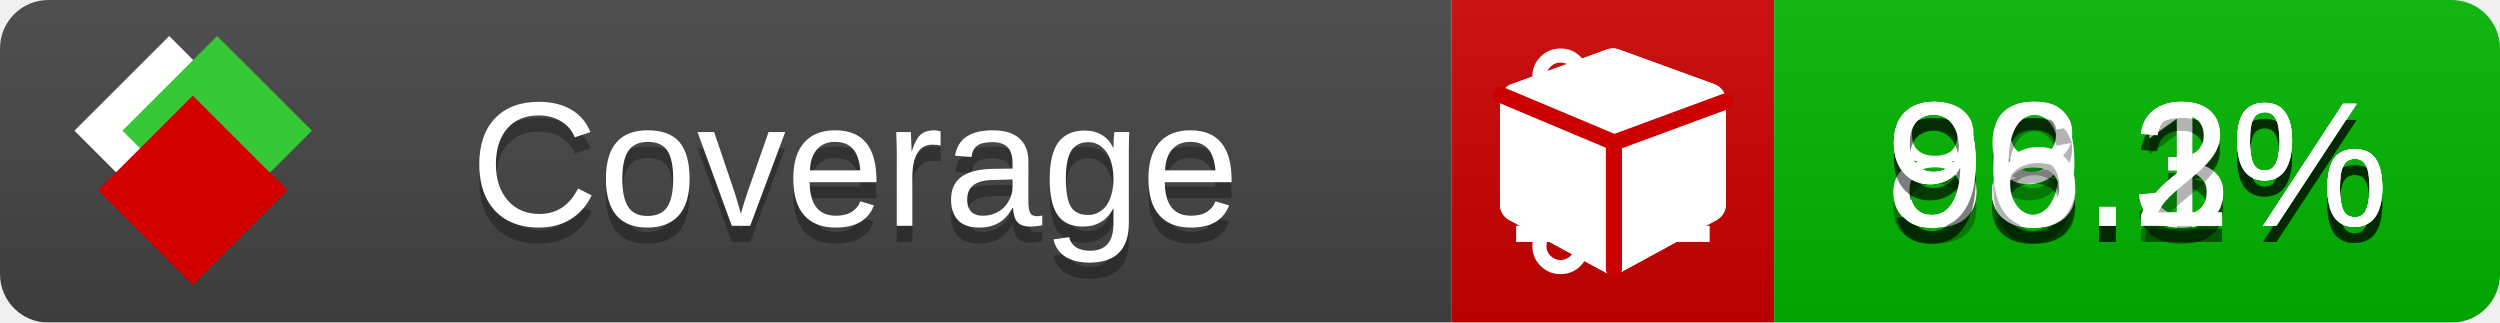
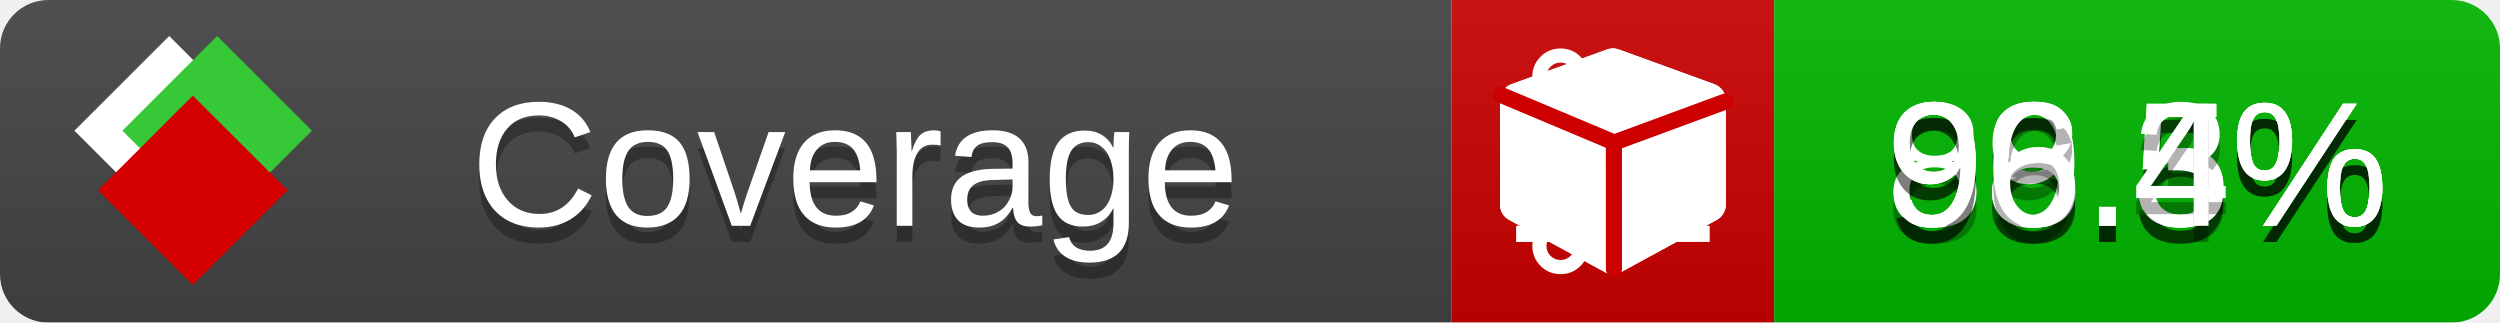
<svg xmlns="http://www.w3.org/2000/svg" xmlns:xlink="http://www.w3.org/1999/xlink" width="155" height="20">
  <style type="text/css">
          
            @keyframes fade1 {
                0% { visibility: visible; opacity: 1; }
               23% { visibility: visible; opacity: 1; }
               25% { visibility: hidden; opacity: 0; }
               48% { visibility: hidden; opacity: 0; }
               50% { visibility: hidden; opacity: 0; }
               73% { visibility: hidden; opacity: 0; }
               75% { visibility: hidden; opacity: 0; }
               98% { visibility: hidden; opacity: 0; }
              100% { visibility: visible; opacity: 1; }
            }
            @keyframes fade2 {
                0% { visibility: hidden; opacity: 0; }
               23% { visibility: hidden; opacity: 0; }
               25% { visibility: visible; opacity: 1; }
               48% { visibility: visible; opacity: 1; }
               50% { visibility: hidden; opacity: 0; }
               73% { visibility: hidden; opacity: 0; }
               75% { visibility: hidden; opacity: 0; }
               98% { visibility: hidden; opacity: 0; }
              100% { visibility: hidden; opacity: 0; }
            }
            @keyframes fade3 {
                0% { visibility: hidden; opacity: 0; }
               23% { visibility: hidden; opacity: 0; }
               25% { visibility: hidden; opacity: 0; }
               48% { visibility: hidden; opacity: 0; }
               50% { visibility: visible; opacity: 1; }
               73% { visibility: visible; opacity: 1; }
               75% { visibility: hidden; opacity: 0; }
               98% { visibility: hidden; opacity: 0; }
              100% { visibility: hidden; opacity: 0; }
            }
            @keyframes fade4 {
                0% { visibility: hidden; opacity: 0; }
               23% { visibility: hidden; opacity: 0; }
               25% { visibility: hidden; opacity: 0; }
               48% { visibility: hidden; opacity: 0; }
               50% { visibility: hidden; opacity: 0; }
               73% { visibility: hidden; opacity: 0; }
               75% { visibility: visible; opacity: 1; }
               98% { visibility: visible; opacity: 1; }
              100% { visibility: hidden; opacity: 0; }
            }
            .linecoverage {
                animation-duration: 15s;
                animation-name: fade1;
                animation-iteration-count: infinite;
            }
            .branchcoverage {
                animation-duration: 15s;
                animation-name: fade2;
                animation-iteration-count: infinite;
            }
            .methodcoverage {
                animation-duration: 15s;
                animation-name: fade3;
                animation-iteration-count: infinite;
            }
            .fullmethodcoverage {
                animation-duration: 15s;
                animation-name: fade4;
                animation-iteration-count: infinite;
            }
          
    </style>
  <defs>
    <linearGradient id="gradient" x2="0" y2="100%">
      <stop offset="0" stop-color="#bbb" stop-opacity=".1" />
      <stop offset="1" stop-opacity=".1" />
    </linearGradient>
    <linearGradient id="c">
      <stop offset="0" stop-color="#d40000" />
      <stop offset="1" stop-color="#ff2a2a" />
    </linearGradient>
    <linearGradient id="a">
      <stop offset="0" stop-color="#e0e0de" />
      <stop offset="1" stop-color="#fff" />
    </linearGradient>
    <linearGradient id="b">
      <stop offset="0" stop-color="#37c837" />
      <stop offset="1" stop-color="#217821" />
    </linearGradient>
    <linearGradient xlink:href="#a" id="e" x1="106.44" x2="69.96" y1="-11.96" y2="-46.84" gradientTransform="matrix(-.8426 -.00045 -.00045 -.8426 -94.27 -75.82)" gradientUnits="userSpaceOnUse" />
    <linearGradient xlink:href="#b" id="f" x1="56.19" x2="77.97" y1="-23.45" y2="10.62" gradientTransform="matrix(.8426 .00045 .00045 .8426 94.27 75.82)" gradientUnits="userSpaceOnUse" />
    <linearGradient xlink:href="#c" id="g" x1="79.98" x2="132.9" y1="10.79" y2="10.79" gradientTransform="matrix(.8426 .00045 .00045 .8426 94.27 75.82)" gradientUnits="userSpaceOnUse" />
    <mask id="mask">
      <rect width="155" height="20" rx="3" fill="#fff" />
    </mask>
    <g id="icon" transform="matrix(.04486 0 0 .04481 -.48 -.63)">
      <rect width="52.92" height="52.92" x="-109.72" y="-27.13" fill="url(#e)" transform="rotate(-135)" />
      <rect width="52.92" height="52.92" x="70.19" y="-39.18" fill="url(#f)" transform="rotate(45)" />
      <rect width="52.92" height="52.92" x="80.05" y="-15.74" fill="url(#g)" transform="rotate(45)" />
    </g>
  </defs>
  <g mask="url(#mask)">
    <rect x="0" y="0" width="90" height="20" fill="#444" />
    <rect x="90" y="0" width="20" height="20" fill="#c00" />
    <rect x="110" y="0" width="45" height="20" fill="#00B600" />
    <rect x="0" y="0" width="155" height="20" fill="url(#gradient)" />
  </g>
  <g>
    <path class="linecoverage" stroke="#fff" d="M94 6.5 h12 M94 10.5 h12 M94 14.5 h12" />
    <path class="branchcoverage" fill="#fff" d="m 97.628,15.247 q 0,-0.364 -0.255,-0.619 -0.255,-0.255 -0.619,-0.255 -0.364,0 -0.619,0.255 -0.255,0.255 -0.255,0.619 0,0.364 0.255,0.619 0.255,0.255 0.619,0.255 0.364,0 0.619,-0.255 0.255,-0.255 0.255,-0.619 z m 0,-10.493 q 0,-0.364 -0.255,-0.619 -0.255,-0.255 -0.619,-0.255 -0.364,0 -0.619,0.255 -0.255,0.255 -0.255,0.619 0,0.364 0.255,0.619 0.255,0.255 0.619,0.255 0.364,0 0.619,-0.255 0.255,-0.255 0.255,-0.619 z m 5.83,1.166 q 0,-0.364 -0.255,-0.619 -0.255,-0.255 -0.619,-0.255 -0.364,0 -0.619,0.255 -0.255,0.255 -0.255,0.619 0,0.364 0.255,0.619 0.255,0.255 0.619,0.255 0.364,0 0.619,-0.255 0.255,-0.255 0.255,-0.619 z m 0.874,0 q 0,0.474 -0.237,0.879 -0.237,0.405 -0.638,0.633 -0.018,2.614 -2.059,3.771 -0.619,0.346 -1.849,0.738 -1.166,0.364 -1.544,0.647 -0.378,0.282 -0.378,0.911 l 0,0.237 q 0.401,0.228 0.638,0.633 0.237,0.405 0.237,0.879 0,0.729 -0.51,1.239 -0.51,0.51 -1.239,0.51 -0.729,0 -1.239,-0.51 -0.51,-0.51 -0.51,-1.239 0,-0.474 0.237,-0.879 0.237,-0.405 0.638,-0.633 l 0,-7.469 q -0.401,-0.228 -0.638,-0.633 -0.237,-0.405 -0.237,-0.879 0,-0.729 0.51,-1.239 0.51,-0.51 1.239,-0.51 0.729,0 1.239,0.51 0.51,0.51 0.51,1.239 0,0.474 -0.237,0.879 -0.237,0.405 -0.638,0.633 l 0,4.527 q 0.492,-0.237 1.403,-0.519 0.501,-0.155 0.797,-0.269 0.296,-0.114 0.642,-0.282 0.346,-0.169 0.537,-0.36 0.191,-0.191 0.369,-0.465 0.178,-0.273 0.255,-0.633 0.077,-0.36 0.077,-0.833 -0.401,-0.228 -0.638,-0.633 -0.237,-0.405 -0.237,-0.879 0,-0.729 0.51,-1.239 0.51,-0.51 1.239,-0.51 0.729,0 1.239,0.51 0.51,0.51 0.51,1.239 z" />
    <path class="methodcoverage" fill="#fff" d="m 100.538,15.629 5.385,-2.936 v -5.351 l -5.385,1.96 z M 100,8.351 105.873,6.214 100,4.077 94.127,6.214 Z m 7,-2.12 v 6.462 q 0,0.294 -0.151,0.547 -0.151,0.252 -0.412,0.395 l -5.923,3.231 q -0.236,0.135 -0.513,0.135 -0.278,0 -0.513,-0.135 l -5.923,-3.231 Q 93.303,13.492 93.151,13.239 93,12.987 93,12.692 v -6.462 q 0,-0.337 0.194,-0.614 0.194,-0.278 0.513,-0.395 l 5.923,-2.154 q 0.185,-0.067 0.37,-0.067 0.185,0 0.37,0.067 l 5.923,2.154 q 0.32,0.118 0.513,0.395 Q 107,5.894 107,6.231 Z" />
    <path class="fullmethodcoverage" fill="#fff" d="m 107,6.231 v 6.462 c 0,0.196 -0.051,0.379 -0.151,0.547 -0.101,0.168 -0.238,0.3 -0.412,0.395 l -5.923,3.231 c -0.157,0.09 -0.328,0.135 -0.513,0.135 -0.185,0 -0.356,-0.045 -0.513,-0.135 l -5.923,-3.231 C 93.39,13.539 93.252,13.407 93.151,13.239 93.05,13.071 93,12.889 93,12.692 v -6.462 c 0,-0.224 0.065,-0.429 0.194,-0.614 0.129,-0.185 0.3,-0.317 0.513,-0.395 l 5.923,-2.154 c 0.123,-0.045 0.247,-0.067 0.37,-0.067 0.123,0 0.247,0.022 0.37,0.067 l 5.923,2.154 c 0.213,0.079 0.384,0.21 0.513,0.395 0.129,0.185 0.194,0.39 0.194,0.614 z" />
    <path class="fullmethodcoverage" style="fill:none;stroke:#cc0000;stroke-width:1;stroke-linecap:round;stroke-dasharray:none;stroke-opacity:1" d="m 100.064,16.677 -0.002,-7.833 6.906,-2.547" />
    <path class="fullmethodcoverage" style="fill:none;stroke:#cc0000;stroke-width:1;stroke-linecap:round;stroke-dasharray:none;stroke-opacity:1" d="M 99.914,8.765 93.052,5.882" />
  </g>
  <g fill="#fff" text-anchor="middle" font-family="Verdana,Arial,Geneva,sans-serif" font-size="11">
    <a xlink:href="https://github.com/danielpalme/ReportGenerator" target="_top">
      <use xlink:href="#icon" transform="translate(3,1) scale(3.5)" />
    </a>
    <text x="53" y="15" fill="#010101" fill-opacity=".3">Coverage</text>
    <text x="53" y="14" fill="#fff">Coverage</text>
-     <text class="linecoverage" x="132.5" y="15" fill="#010101" fill-opacity=".3">98.3%</text>
-     <text class="linecoverage" x="132.5" y="14">98.3%</text>
-     <text class="branchcoverage" x="132.5" y="15" fill="#010101" fill-opacity=".3">89.3%</text>
-     <text class="branchcoverage" x="132.5" y="14">89.3%</text>
-     <text class="methodcoverage" x="132.5" y="15" fill="#010101" fill-opacity=".3">98.1%</text>
-     <text class="methodcoverage" x="132.5" y="14">98.1%</text>
-     <text class="fullmethodcoverage" x="132.5" y="15" fill="#010101" fill-opacity=".3">96.2%</text>
-     <text class="fullmethodcoverage" x="132.5" y="14">96.2%</text>
+     <text class="linecoverage" x="132.5" y="15" fill="#010101" fill-opacity=".3">98.5%</text>
+     <text class="linecoverage" x="132.5" y="14">98.5%</text>
+     <text class="branchcoverage" x="132.5" y="15" fill="#010101" fill-opacity=".3">89.5%</text>
+     <text class="branchcoverage" x="132.5" y="14">89.5%</text>
+     <text class="methodcoverage" x="132.5" y="15" fill="#010101" fill-opacity=".3">98.3%</text>
+     <text class="methodcoverage" x="132.5" y="14">98.3%</text>
+     <text class="fullmethodcoverage" x="132.5" y="15" fill="#010101" fill-opacity=".3">96.4%</text>
+     <text class="fullmethodcoverage" x="132.5" y="14">96.4%</text>
  </g>
  <g>
    <rect class="linecoverage" x="90" y="0" width="65" height="20" fill-opacity="0" />
    <rect class="branchcoverage" x="90" y="0" width="65" height="20" fill-opacity="0" />
    <rect class="methodcoverage" x="90" y="0" width="65" height="20" fill-opacity="0" />
    <rect class="fullmethodcoverage" x="90" y="0" width="65" height="20" fill-opacity="0" />
  </g>
</svg>
